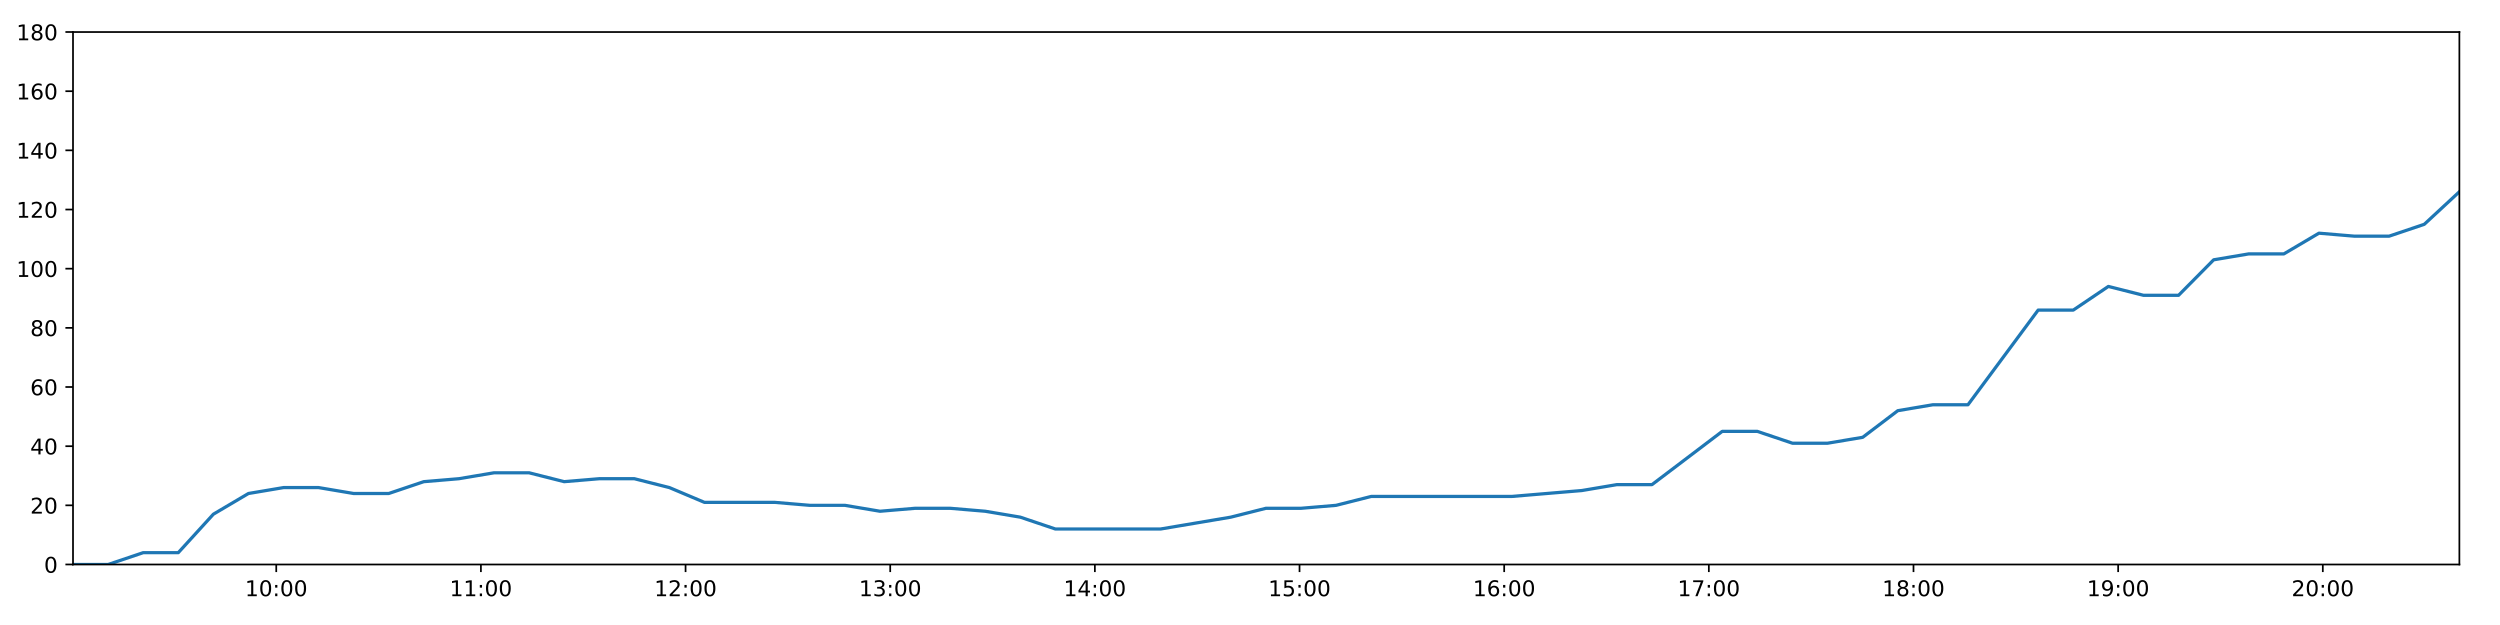
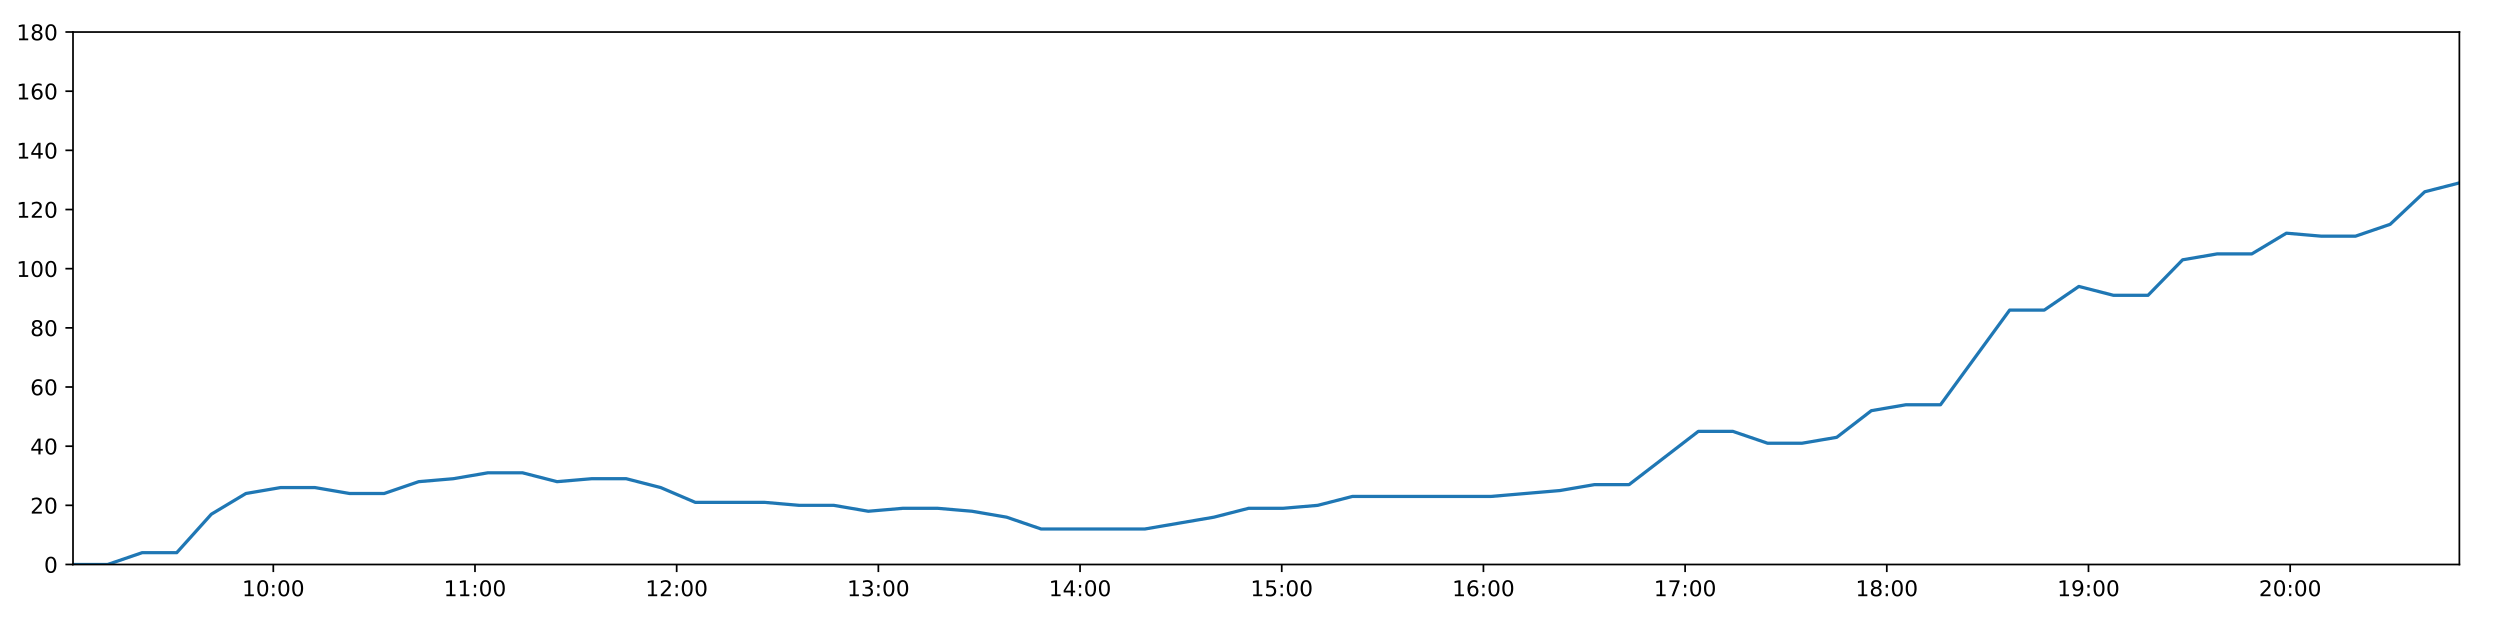
<svg xmlns="http://www.w3.org/2000/svg" xmlns:xlink="http://www.w3.org/1999/xlink" height="288pt" version="1.1" viewBox="0 0 1152 288" width="1152pt">
  <defs>
    <style type="text/css">
*{stroke-linecap:butt;stroke-linejoin:round;}
  </style>
  </defs>
  <g id="figure_1">
    <g id="patch_1">
      <path d="M 0 288  L 1152 288  L 1152 0  L 0 0  z " style="fill:#ffffff;" />
    </g>
    <g id="axes_1">
      <g id="patch_2">
        <path d="M 33.64 260.12  L 1133.28 260.12  L 1133.28 14.76  L 33.64 14.76  z " style="fill:#ffffff;" />
      </g>
      <g id="matplotlib.axis_1">
        <g id="xtick_1">
          <g id="line2d_1">
            <defs>
-               <path d="M 0 0  L 0 3.5  " id="m1a50c6e93a" style="stroke:#000000;stroke-width:0.8;" />
-             </defs>
-             <g>
-               <use style="stroke:#000000;stroke-width:0.8;" x="127.296" xlink:href="#m1a50c6e93a" y="260.12" />
+               <path d="M 0 0  L 0 3.5  " id="mf67086a12e" style="stroke:#000000;stroke-width:0.8;" />
+             </defs>
+             <g>
+               <use style="stroke:#000000;stroke-width:0.8;" x="125.938" xlink:href="#mf67086a12e" y="260.12" />
            </g>
          </g>
          <g id="text_1">
            <defs>
              <path d="M 12.406 8.297  L 28.516 8.297  L 28.516 63.922  L 10.984 60.406  L 10.984 69.391  L 28.422 72.906  L 38.281 72.906  L 38.281 8.297  L 54.391 8.297  L 54.391 0  L 12.406 0  z " id="DejaVuSans-49" />
              <path d="M 31.781 66.406  Q 24.172 66.406 20.328 58.906  Q 16.5 51.422 16.5 36.375  Q 16.5 21.391 20.328 13.891  Q 24.172 6.391 31.781 6.391  Q 39.453 6.391 43.281 13.891  Q 47.125 21.391 47.125 36.375  Q 47.125 51.422 43.281 58.906  Q 39.453 66.406 31.781 66.406  z M 31.781 74.219  Q 44.047 74.219 50.516 64.516  Q 56.984 54.828 56.984 36.375  Q 56.984 17.969 50.516 8.266  Q 44.047 -1.422 31.781 -1.422  Q 19.531 -1.422 13.062 8.266  Q 6.594 17.969 6.594 36.375  Q 6.594 54.828 13.062 64.516  Q 19.531 74.219 31.781 74.219  z " id="DejaVuSans-48" />
              <path d="M 11.719 12.406  L 22.016 12.406  L 22.016 0  L 11.719 0  z M 11.719 51.703  L 22.016 51.703  L 22.016 39.312  L 11.719 39.312  z " id="DejaVuSans-58" />
            </defs>
-             <g transform="translate(112.8866 274.7184)scale(0.1 -0.1)">
+             <g transform="translate(111.5281 274.7184)scale(0.1 -0.1)">
              <use xlink:href="#DejaVuSans-49" />
              <use x="63.623" xlink:href="#DejaVuSans-48" />
              <use x="127.246" xlink:href="#DejaVuSans-58" />
              <use x="160.938" xlink:href="#DejaVuSans-48" />
              <use x="224.561" xlink:href="#DejaVuSans-48" />
            </g>
          </g>
        </g>
        <g id="xtick_2">
          <g id="line2d_2">
            <g>
-               <use style="stroke:#000000;stroke-width:0.8;" x="221.601" xlink:href="#m1a50c6e93a" y="260.12" />
+               <use style="stroke:#000000;stroke-width:0.8;" x="218.875" xlink:href="#mf67086a12e" y="260.12" />
            </g>
          </g>
          <g id="text_2">
-             <g transform="translate(207.192 274.7184)scale(0.1 -0.1)">
+             <g transform="translate(204.4656 274.7184)scale(0.1 -0.1)">
              <use xlink:href="#DejaVuSans-49" />
              <use x="63.623" xlink:href="#DejaVuSans-49" />
              <use x="127.246" xlink:href="#DejaVuSans-58" />
              <use x="160.938" xlink:href="#DejaVuSans-48" />
              <use x="224.561" xlink:href="#DejaVuSans-48" />
            </g>
          </g>
        </g>
        <g id="xtick_3">
          <g id="line2d_3">
            <g>
-               <use style="stroke:#000000;stroke-width:0.8;" x="315.907" xlink:href="#m1a50c6e93a" y="260.12" />
+               <use style="stroke:#000000;stroke-width:0.8;" x="311.812" xlink:href="#mf67086a12e" y="260.12" />
            </g>
          </g>
          <g id="text_3">
            <defs>
              <path d="M 19.188 8.297  L 53.609 8.297  L 53.609 0  L 7.328 0  L 7.328 8.297  Q 12.938 14.109 22.625 23.891  Q 32.328 33.688 34.812 36.531  Q 39.547 41.844 41.422 45.531  Q 43.312 49.219 43.312 52.781  Q 43.312 58.594 39.234 62.25  Q 35.156 65.922 28.609 65.922  Q 23.969 65.922 18.812 64.312  Q 13.672 62.703 7.812 59.422  L 7.812 69.391  Q 13.766 71.781 18.938 73  Q 24.125 74.219 28.422 74.219  Q 39.75 74.219 46.484 68.547  Q 53.219 62.891 53.219 53.422  Q 53.219 48.922 51.531 44.891  Q 49.859 40.875 45.406 35.406  Q 44.188 33.984 37.641 27.219  Q 31.109 20.453 19.188 8.297  z " id="DejaVuSans-50" />
            </defs>
-             <g transform="translate(301.4974 274.7184)scale(0.1 -0.1)">
+             <g transform="translate(297.403 274.7184)scale(0.1 -0.1)">
              <use xlink:href="#DejaVuSans-49" />
              <use x="63.623" xlink:href="#DejaVuSans-50" />
              <use x="127.246" xlink:href="#DejaVuSans-58" />
              <use x="160.938" xlink:href="#DejaVuSans-48" />
              <use x="224.561" xlink:href="#DejaVuSans-48" />
            </g>
          </g>
        </g>
        <g id="xtick_4">
          <g id="line2d_4">
            <g>
-               <use style="stroke:#000000;stroke-width:0.8;" x="410.212" xlink:href="#m1a50c6e93a" y="260.12" />
+               <use style="stroke:#000000;stroke-width:0.8;" x="404.75" xlink:href="#mf67086a12e" y="260.12" />
            </g>
          </g>
          <g id="text_4">
            <defs>
              <path d="M 40.578 39.312  Q 47.656 37.797 51.625 33  Q 55.609 28.219 55.609 21.188  Q 55.609 10.406 48.188 4.484  Q 40.766 -1.422 27.094 -1.422  Q 22.516 -1.422 17.656 -0.516  Q 12.797 0.391 7.625 2.203  L 7.625 11.719  Q 11.719 9.328 16.594 8.109  Q 21.484 6.891 26.812 6.891  Q 36.078 6.891 40.938 10.547  Q 45.797 14.203 45.797 21.188  Q 45.797 27.641 41.281 31.266  Q 36.766 34.906 28.719 34.906  L 20.219 34.906  L 20.219 43.016  L 29.109 43.016  Q 36.375 43.016 40.234 45.922  Q 44.094 48.828 44.094 54.297  Q 44.094 59.906 40.109 62.906  Q 36.141 65.922 28.719 65.922  Q 24.656 65.922 20.016 65.031  Q 15.375 64.156 9.812 62.312  L 9.812 71.094  Q 15.438 72.656 20.344 73.438  Q 25.25 74.219 29.594 74.219  Q 40.828 74.219 47.359 69.109  Q 53.906 64.016 53.906 55.328  Q 53.906 49.266 50.438 45.094  Q 46.969 40.922 40.578 39.312  z " id="DejaVuSans-51" />
            </defs>
-             <g transform="translate(395.8027 274.7184)scale(0.1 -0.1)">
+             <g transform="translate(390.3404 274.7184)scale(0.1 -0.1)">
              <use xlink:href="#DejaVuSans-49" />
              <use x="63.623" xlink:href="#DejaVuSans-51" />
              <use x="127.246" xlink:href="#DejaVuSans-58" />
              <use x="160.938" xlink:href="#DejaVuSans-48" />
              <use x="224.561" xlink:href="#DejaVuSans-48" />
            </g>
          </g>
        </g>
        <g id="xtick_5">
          <g id="line2d_5">
            <g>
-               <use style="stroke:#000000;stroke-width:0.8;" x="504.517" xlink:href="#m1a50c6e93a" y="260.12" />
+               <use style="stroke:#000000;stroke-width:0.8;" x="497.687" xlink:href="#mf67086a12e" y="260.12" />
            </g>
          </g>
          <g id="text_5">
            <defs>
              <path d="M 37.797 64.312  L 12.891 25.391  L 37.797 25.391  z M 35.203 72.906  L 47.609 72.906  L 47.609 25.391  L 58.016 25.391  L 58.016 17.188  L 47.609 17.188  L 47.609 0  L 37.797 0  L 37.797 17.188  L 4.891 17.188  L 4.891 26.703  z " id="DejaVuSans-52" />
            </defs>
-             <g transform="translate(490.1081 274.7184)scale(0.1 -0.1)">
+             <g transform="translate(483.2778 274.7184)scale(0.1 -0.1)">
              <use xlink:href="#DejaVuSans-49" />
              <use x="63.623" xlink:href="#DejaVuSans-52" />
              <use x="127.246" xlink:href="#DejaVuSans-58" />
              <use x="160.938" xlink:href="#DejaVuSans-48" />
              <use x="224.561" xlink:href="#DejaVuSans-48" />
            </g>
          </g>
        </g>
        <g id="xtick_6">
          <g id="line2d_6">
            <g>
-               <use style="stroke:#000000;stroke-width:0.8;" x="598.823" xlink:href="#m1a50c6e93a" y="260.12" />
+               <use style="stroke:#000000;stroke-width:0.8;" x="590.625" xlink:href="#mf67086a12e" y="260.12" />
            </g>
          </g>
          <g id="text_6">
            <defs>
              <path d="M 10.797 72.906  L 49.516 72.906  L 49.516 64.594  L 19.828 64.594  L 19.828 46.734  Q 21.969 47.469 24.109 47.828  Q 26.266 48.188 28.422 48.188  Q 40.625 48.188 47.75 41.5  Q 54.891 34.812 54.891 23.391  Q 54.891 11.625 47.562 5.094  Q 40.234 -1.422 26.906 -1.422  Q 22.312 -1.422 17.547 -0.641  Q 12.797 0.141 7.719 1.703  L 7.719 11.625  Q 12.109 9.234 16.797 8.062  Q 21.484 6.891 26.703 6.891  Q 35.156 6.891 40.078 11.328  Q 45.016 15.766 45.016 23.391  Q 45.016 31 40.078 35.438  Q 35.156 39.891 26.703 39.891  Q 22.75 39.891 18.812 39.016  Q 14.891 38.141 10.797 36.281  z " id="DejaVuSans-53" />
            </defs>
-             <g transform="translate(584.4134 274.7184)scale(0.1 -0.1)">
+             <g transform="translate(576.2153 274.7184)scale(0.1 -0.1)">
              <use xlink:href="#DejaVuSans-49" />
              <use x="63.623" xlink:href="#DejaVuSans-53" />
              <use x="127.246" xlink:href="#DejaVuSans-58" />
              <use x="160.938" xlink:href="#DejaVuSans-48" />
              <use x="224.561" xlink:href="#DejaVuSans-48" />
            </g>
          </g>
        </g>
        <g id="xtick_7">
          <g id="line2d_7">
            <g>
-               <use style="stroke:#000000;stroke-width:0.8;" x="693.128" xlink:href="#m1a50c6e93a" y="260.12" />
+               <use style="stroke:#000000;stroke-width:0.8;" x="683.562" xlink:href="#mf67086a12e" y="260.12" />
            </g>
          </g>
          <g id="text_7">
            <defs>
              <path d="M 33.016 40.375  Q 26.375 40.375 22.484 35.828  Q 18.609 31.297 18.609 23.391  Q 18.609 15.531 22.484 10.953  Q 26.375 6.391 33.016 6.391  Q 39.656 6.391 43.531 10.953  Q 47.406 15.531 47.406 23.391  Q 47.406 31.297 43.531 35.828  Q 39.656 40.375 33.016 40.375  z M 52.594 71.297  L 52.594 62.312  Q 48.875 64.062 45.094 64.984  Q 41.312 65.922 37.594 65.922  Q 27.828 65.922 22.672 59.328  Q 17.531 52.734 16.797 39.406  Q 19.672 43.656 24.016 45.922  Q 28.375 48.188 33.594 48.188  Q 44.578 48.188 50.953 41.516  Q 57.328 34.859 57.328 23.391  Q 57.328 12.156 50.688 5.359  Q 44.047 -1.422 33.016 -1.422  Q 20.359 -1.422 13.672 8.266  Q 6.984 17.969 6.984 36.375  Q 6.984 53.656 15.188 63.938  Q 23.391 74.219 37.203 74.219  Q 40.922 74.219 44.703 73.484  Q 48.484 72.75 52.594 71.297  z " id="DejaVuSans-54" />
            </defs>
-             <g transform="translate(678.7188 274.7184)scale(0.1 -0.1)">
+             <g transform="translate(669.1527 274.7184)scale(0.1 -0.1)">
              <use xlink:href="#DejaVuSans-49" />
              <use x="63.623" xlink:href="#DejaVuSans-54" />
              <use x="127.246" xlink:href="#DejaVuSans-58" />
              <use x="160.938" xlink:href="#DejaVuSans-48" />
              <use x="224.561" xlink:href="#DejaVuSans-48" />
            </g>
          </g>
        </g>
        <g id="xtick_8">
          <g id="line2d_8">
            <g>
-               <use style="stroke:#000000;stroke-width:0.8;" x="787.434" xlink:href="#m1a50c6e93a" y="260.12" />
+               <use style="stroke:#000000;stroke-width:0.8;" x="776.499" xlink:href="#mf67086a12e" y="260.12" />
            </g>
          </g>
          <g id="text_8">
            <defs>
              <path d="M 8.203 72.906  L 55.078 72.906  L 55.078 68.703  L 28.609 0  L 18.312 0  L 43.219 64.594  L 8.203 64.594  z " id="DejaVuSans-55" />
            </defs>
-             <g transform="translate(773.0241 274.7184)scale(0.1 -0.1)">
+             <g transform="translate(762.0901 274.7184)scale(0.1 -0.1)">
              <use xlink:href="#DejaVuSans-49" />
              <use x="63.623" xlink:href="#DejaVuSans-55" />
              <use x="127.246" xlink:href="#DejaVuSans-58" />
              <use x="160.938" xlink:href="#DejaVuSans-48" />
              <use x="224.561" xlink:href="#DejaVuSans-48" />
            </g>
          </g>
        </g>
        <g id="xtick_9">
          <g id="line2d_9">
            <g>
-               <use style="stroke:#000000;stroke-width:0.8;" x="881.739" xlink:href="#m1a50c6e93a" y="260.12" />
+               <use style="stroke:#000000;stroke-width:0.8;" x="869.437" xlink:href="#mf67086a12e" y="260.12" />
            </g>
          </g>
          <g id="text_9">
            <defs>
              <path d="M 31.781 34.625  Q 24.75 34.625 20.719 30.859  Q 16.703 27.094 16.703 20.516  Q 16.703 13.922 20.719 10.156  Q 24.75 6.391 31.781 6.391  Q 38.812 6.391 42.859 10.172  Q 46.922 13.969 46.922 20.516  Q 46.922 27.094 42.891 30.859  Q 38.875 34.625 31.781 34.625  z M 21.922 38.812  Q 15.578 40.375 12.031 44.719  Q 8.5 49.078 8.5 55.328  Q 8.5 64.062 14.719 69.141  Q 20.953 74.219 31.781 74.219  Q 42.672 74.219 48.875 69.141  Q 55.078 64.062 55.078 55.328  Q 55.078 49.078 51.531 44.719  Q 48 40.375 41.703 38.812  Q 48.828 37.156 52.797 32.312  Q 56.781 27.484 56.781 20.516  Q 56.781 9.906 50.312 4.234  Q 43.844 -1.422 31.781 -1.422  Q 19.734 -1.422 13.25 4.234  Q 6.781 9.906 6.781 20.516  Q 6.781 27.484 10.781 32.312  Q 14.797 37.156 21.922 38.812  z M 18.312 54.391  Q 18.312 48.734 21.844 45.562  Q 25.391 42.391 31.781 42.391  Q 38.141 42.391 41.719 45.562  Q 45.312 48.734 45.312 54.391  Q 45.312 60.062 41.719 63.234  Q 38.141 66.406 31.781 66.406  Q 25.391 66.406 21.844 63.234  Q 18.312 60.062 18.312 54.391  z " id="DejaVuSans-56" />
            </defs>
-             <g transform="translate(867.3295 274.7184)scale(0.1 -0.1)">
+             <g transform="translate(855.0275 274.7184)scale(0.1 -0.1)">
              <use xlink:href="#DejaVuSans-49" />
              <use x="63.623" xlink:href="#DejaVuSans-56" />
              <use x="127.246" xlink:href="#DejaVuSans-58" />
              <use x="160.938" xlink:href="#DejaVuSans-48" />
              <use x="224.561" xlink:href="#DejaVuSans-48" />
            </g>
          </g>
        </g>
        <g id="xtick_10">
          <g id="line2d_10">
            <g>
-               <use style="stroke:#000000;stroke-width:0.8;" x="976.044" xlink:href="#m1a50c6e93a" y="260.12" />
+               <use style="stroke:#000000;stroke-width:0.8;" x="962.374" xlink:href="#mf67086a12e" y="260.12" />
            </g>
          </g>
          <g id="text_10">
            <defs>
              <path d="M 10.984 1.516  L 10.984 10.5  Q 14.703 8.734 18.5 7.812  Q 22.312 6.891 25.984 6.891  Q 35.75 6.891 40.891 13.453  Q 46.047 20.016 46.781 33.406  Q 43.953 29.203 39.594 26.953  Q 35.25 24.703 29.984 24.703  Q 19.047 24.703 12.672 31.312  Q 6.297 37.938 6.297 49.422  Q 6.297 60.641 12.938 67.422  Q 19.578 74.219 30.609 74.219  Q 43.266 74.219 49.922 64.516  Q 56.594 54.828 56.594 36.375  Q 56.594 19.141 48.406 8.859  Q 40.234 -1.422 26.422 -1.422  Q 22.703 -1.422 18.891 -0.688  Q 15.094 0.047 10.984 1.516  z M 30.609 32.422  Q 37.25 32.422 41.125 36.953  Q 45.016 41.5 45.016 49.422  Q 45.016 57.281 41.125 61.844  Q 37.25 66.406 30.609 66.406  Q 23.969 66.406 20.094 61.844  Q 16.219 57.281 16.219 49.422  Q 16.219 41.5 20.094 36.953  Q 23.969 32.422 30.609 32.422  z " id="DejaVuSans-57" />
            </defs>
-             <g transform="translate(961.6349 274.7184)scale(0.1 -0.1)">
+             <g transform="translate(947.965 274.7184)scale(0.1 -0.1)">
              <use xlink:href="#DejaVuSans-49" />
              <use x="63.623" xlink:href="#DejaVuSans-57" />
              <use x="127.246" xlink:href="#DejaVuSans-58" />
              <use x="160.938" xlink:href="#DejaVuSans-48" />
              <use x="224.561" xlink:href="#DejaVuSans-48" />
            </g>
          </g>
        </g>
        <g id="xtick_11">
          <g id="line2d_11">
            <g>
-               <use style="stroke:#000000;stroke-width:0.8;" x="1070.35" xlink:href="#m1a50c6e93a" y="260.12" />
+               <use style="stroke:#000000;stroke-width:0.8;" x="1055.312" xlink:href="#mf67086a12e" y="260.12" />
            </g>
          </g>
          <g id="text_11">
-             <g transform="translate(1055.94 274.7184)scale(0.1 -0.1)">
+             <g transform="translate(1040.902 274.7184)scale(0.1 -0.1)">
              <use xlink:href="#DejaVuSans-50" />
              <use x="63.623" xlink:href="#DejaVuSans-48" />
              <use x="127.246" xlink:href="#DejaVuSans-58" />
              <use x="160.938" xlink:href="#DejaVuSans-48" />
              <use x="224.561" xlink:href="#DejaVuSans-48" />
            </g>
          </g>
        </g>
      </g>
      <g id="matplotlib.axis_2">
        <g id="ytick_1">
          <g id="line2d_12">
            <defs>
-               <path d="M 0 0  L -3.5 0  " id="md10be861e4" style="stroke:#000000;stroke-width:0.8;" />
-             </defs>
-             <g>
-               <use style="stroke:#000000;stroke-width:0.8;" x="33.64" xlink:href="#md10be861e4" y="260.12" />
+               <path d="M 0 0  L -3.5 0  " id="mf8417a6f27" style="stroke:#000000;stroke-width:0.8;" />
+             </defs>
+             <g>
+               <use style="stroke:#000000;stroke-width:0.8;" x="33.64" xlink:href="#mf8417a6f27" y="260.12" />
            </g>
          </g>
          <g id="text_12">
            <g transform="translate(20.2775 263.9192)scale(0.1 -0.1)">
              <use xlink:href="#DejaVuSans-48" />
            </g>
          </g>
        </g>
        <g id="ytick_2">
          <g id="line2d_13">
            <g>
-               <use style="stroke:#000000;stroke-width:0.8;" x="33.64" xlink:href="#md10be861e4" y="232.858" />
+               <use style="stroke:#000000;stroke-width:0.8;" x="33.64" xlink:href="#mf8417a6f27" y="232.858" />
            </g>
          </g>
          <g id="text_13">
            <g transform="translate(13.915 236.657)scale(0.1 -0.1)">
              <use xlink:href="#DejaVuSans-50" />
              <use x="63.623" xlink:href="#DejaVuSans-48" />
            </g>
          </g>
        </g>
        <g id="ytick_3">
          <g id="line2d_14">
            <g>
-               <use style="stroke:#000000;stroke-width:0.8;" x="33.64" xlink:href="#md10be861e4" y="205.596" />
+               <use style="stroke:#000000;stroke-width:0.8;" x="33.64" xlink:href="#mf8417a6f27" y="205.596" />
            </g>
          </g>
          <g id="text_14">
            <g transform="translate(13.915 209.3948)scale(0.1 -0.1)">
              <use xlink:href="#DejaVuSans-52" />
              <use x="63.623" xlink:href="#DejaVuSans-48" />
            </g>
          </g>
        </g>
        <g id="ytick_4">
          <g id="line2d_15">
            <g>
-               <use style="stroke:#000000;stroke-width:0.8;" x="33.64" xlink:href="#md10be861e4" y="178.333" />
+               <use style="stroke:#000000;stroke-width:0.8;" x="33.64" xlink:href="#mf8417a6f27" y="178.333" />
            </g>
          </g>
          <g id="text_15">
            <g transform="translate(13.915 182.1326)scale(0.1 -0.1)">
              <use xlink:href="#DejaVuSans-54" />
              <use x="63.623" xlink:href="#DejaVuSans-48" />
            </g>
          </g>
        </g>
        <g id="ytick_5">
          <g id="line2d_16">
            <g>
-               <use style="stroke:#000000;stroke-width:0.8;" x="33.64" xlink:href="#md10be861e4" y="151.071" />
+               <use style="stroke:#000000;stroke-width:0.8;" x="33.64" xlink:href="#mf8417a6f27" y="151.071" />
            </g>
          </g>
          <g id="text_16">
            <g transform="translate(13.915 154.8703)scale(0.1 -0.1)">
              <use xlink:href="#DejaVuSans-56" />
              <use x="63.623" xlink:href="#DejaVuSans-48" />
            </g>
          </g>
        </g>
        <g id="ytick_6">
          <g id="line2d_17">
            <g>
-               <use style="stroke:#000000;stroke-width:0.8;" x="33.64" xlink:href="#md10be861e4" y="123.809" />
+               <use style="stroke:#000000;stroke-width:0.8;" x="33.64" xlink:href="#mf8417a6f27" y="123.809" />
            </g>
          </g>
          <g id="text_17">
            <g transform="translate(7.5525 127.6081)scale(0.1 -0.1)">
              <use xlink:href="#DejaVuSans-49" />
              <use x="63.623" xlink:href="#DejaVuSans-48" />
              <use x="127.246" xlink:href="#DejaVuSans-48" />
            </g>
          </g>
        </g>
        <g id="ytick_7">
          <g id="line2d_18">
            <g>
-               <use style="stroke:#000000;stroke-width:0.8;" x="33.64" xlink:href="#md10be861e4" y="96.547" />
+               <use style="stroke:#000000;stroke-width:0.8;" x="33.64" xlink:href="#mf8417a6f27" y="96.547" />
            </g>
          </g>
          <g id="text_18">
            <g transform="translate(7.5525 100.3459)scale(0.1 -0.1)">
              <use xlink:href="#DejaVuSans-49" />
              <use x="63.623" xlink:href="#DejaVuSans-50" />
              <use x="127.246" xlink:href="#DejaVuSans-48" />
            </g>
          </g>
        </g>
        <g id="ytick_8">
          <g id="line2d_19">
            <g>
-               <use style="stroke:#000000;stroke-width:0.8;" x="33.64" xlink:href="#md10be861e4" y="69.284" />
+               <use style="stroke:#000000;stroke-width:0.8;" x="33.64" xlink:href="#mf8417a6f27" y="69.284" />
            </g>
          </g>
          <g id="text_19">
            <g transform="translate(7.5525 73.08366)scale(0.1 -0.1)">
              <use xlink:href="#DejaVuSans-49" />
              <use x="63.623" xlink:href="#DejaVuSans-52" />
              <use x="127.246" xlink:href="#DejaVuSans-48" />
            </g>
          </g>
        </g>
        <g id="ytick_9">
          <g id="line2d_20">
            <g>
-               <use style="stroke:#000000;stroke-width:0.8;" x="33.64" xlink:href="#md10be861e4" y="42.022" />
+               <use style="stroke:#000000;stroke-width:0.8;" x="33.64" xlink:href="#mf8417a6f27" y="42.022" />
            </g>
          </g>
          <g id="text_20">
            <g transform="translate(7.5525 45.82144)scale(0.1 -0.1)">
              <use xlink:href="#DejaVuSans-49" />
              <use x="63.623" xlink:href="#DejaVuSans-54" />
              <use x="127.246" xlink:href="#DejaVuSans-48" />
            </g>
          </g>
        </g>
        <g id="ytick_10">
          <g id="line2d_21">
            <g>
-               <use style="stroke:#000000;stroke-width:0.8;" x="33.64" xlink:href="#md10be861e4" y="14.76" />
+               <use style="stroke:#000000;stroke-width:0.8;" x="33.64" xlink:href="#mf8417a6f27" y="14.76" />
            </g>
          </g>
          <g id="text_21">
            <g transform="translate(7.5525 18.55922)scale(0.1 -0.1)">
              <use xlink:href="#DejaVuSans-49" />
              <use x="63.623" xlink:href="#DejaVuSans-56" />
              <use x="127.246" xlink:href="#DejaVuSans-48" />
            </g>
          </g>
        </g>
      </g>
      <g id="line2d_22">
-         <path clip-path="url(#pd14738f147)" d="M 33.64 260.12  L 49.82 260.12  L 65.988 254.668  L 82.152 254.668  L 98.318 236.947  L 114.484 227.405  L 130.647 224.679  L 146.81 224.679  L 162.971 227.405  L 179.129 227.405  L 195.282 221.953  L 211.449 220.59  L 227.642 217.864  L 243.816 217.864  L 259.984 221.953  L 276.14 220.59  L 292.314 220.59  L 308.466 224.679  L 324.624 231.495  L 340.821 231.495  L 357.015 231.495  L 373.178 232.858  L 389.338 232.858  L 405.511 235.584  L 421.679 234.221  L 437.838 234.221  L 453.993 235.584  L 470.154 238.31  L 486.32 243.763  L 502.479 243.763  L 518.643 243.763  L 534.804 243.763  L 550.978 241.036  L 567.139 238.31  L 583.341 234.221  L 599.501 234.221  L 615.662 232.858  L 631.834 228.768  L 647.997 228.768  L 664.19 228.768  L 680.354 228.768  L 696.54 228.768  L 712.713 227.405  L 728.898 226.042  L 745.069 223.316  L 761.234 223.316  L 777.422 211.048  L 793.598 198.78  L 809.782 198.78  L 825.966 204.232  L 842.149 204.232  L 858.345 201.506  L 874.51 189.238  L 890.683 186.512  L 906.846 186.512  L 923.011 164.702  L 939.179 142.892  L 955.361 142.892  L 971.534 131.988  L 987.714 136.077  L 1003.885 136.077  L 1020.057 119.72  L 1036.231 116.993  L 1052.4 116.993  L 1068.569 107.452  L 1084.76 108.815  L 1100.938 108.815  L 1117.104 103.362  L 1133.28 88.368  " style="fill:none;stroke:#1f77b4;stroke-linecap:square;stroke-width:1.5;" />
+         <path clip-path="url(#p8f6d8afcaf)" d="M 33.64 260.12  L 49.585 260.12  L 65.519 254.668  L 81.448 254.668  L 97.38 236.947  L 113.312 227.405  L 129.24 224.679  L 145.168 224.679  L 161.095 227.405  L 177.018 227.405  L 192.937 221.953  L 208.87 220.59  L 224.828 217.864  L 240.767 217.864  L 256.701 221.953  L 272.623 220.59  L 288.561 220.59  L 304.479 224.679  L 320.404 231.495  L 336.365 231.495  L 352.325 231.495  L 368.252 232.858  L 384.178 232.858  L 400.117 235.584  L 416.051 234.221  L 431.975 234.221  L 447.895 235.584  L 463.822 238.31  L 479.753 243.763  L 495.678 243.763  L 511.608 243.763  L 527.534 243.763  L 543.474 241.036  L 559.401 238.31  L 575.368 234.221  L 591.293 234.221  L 607.22 232.858  L 623.157 228.768  L 639.085 228.768  L 655.044 228.768  L 670.974 228.768  L 686.924 228.768  L 702.863 227.405  L 718.813 226.042  L 734.75 223.316  L 750.68 223.316  L 766.633 211.048  L 782.575 198.78  L 798.523 198.78  L 814.473 204.232  L 830.421 204.232  L 846.383 201.506  L 862.313 189.238  L 878.251 186.512  L 894.18 186.512  L 910.111 164.702  L 926.044 142.892  L 941.991 142.892  L 957.929 131.988  L 973.875 136.077  L 989.811 136.077  L 1005.749 119.72  L 1021.688 116.993  L 1037.623 116.993  L 1053.557 107.452  L 1069.513 108.815  L 1085.457 108.815  L 1101.388 103.362  L 1117.329 88.368  L 1133.28 84.279  " style="fill:none;stroke:#1f77b4;stroke-linecap:square;stroke-width:1.5;" />
      </g>
      <g id="patch_3">
        <path d="M 33.64 260.12  L 33.64 14.76  " style="fill:none;stroke:#000000;stroke-linecap:square;stroke-linejoin:miter;stroke-width:0.8;" />
      </g>
      <g id="patch_4">
        <path d="M 1133.28 260.12  L 1133.28 14.76  " style="fill:none;stroke:#000000;stroke-linecap:square;stroke-linejoin:miter;stroke-width:0.8;" />
      </g>
      <g id="patch_5">
        <path d="M 33.64 260.12  L 1133.28 260.12  " style="fill:none;stroke:#000000;stroke-linecap:square;stroke-linejoin:miter;stroke-width:0.8;" />
      </g>
      <g id="patch_6">
        <path d="M 33.64 14.76  L 1133.28 14.76  " style="fill:none;stroke:#000000;stroke-linecap:square;stroke-linejoin:miter;stroke-width:0.8;" />
      </g>
    </g>
  </g>
  <defs>
-     <clipPath id="pd14738f147">
+     <clipPath id="p8f6d8afcaf">
      <rect height="245.36" width="1099.64" x="33.64" y="14.76" />
    </clipPath>
  </defs>
</svg>
